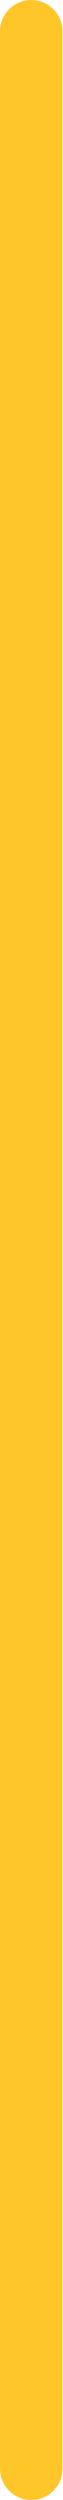
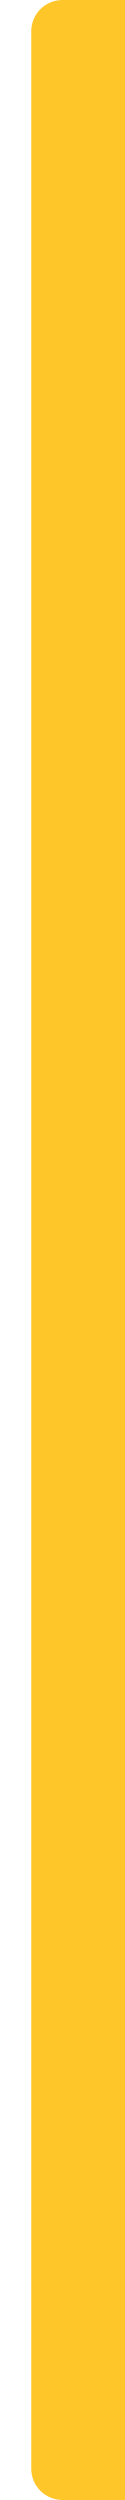
- <svg xmlns="http://www.w3.org/2000/svg" width="2" height="80" viewBox="0 0 2 80" fill="none">
-   <rect width="2" height="80" rx="1" fill="#FFC629" />
+ <svg xmlns="http://www.w3.org/2000/svg" width="4" height="80" viewBox="0 0 2 80" fill="none">
+   <rect width="4" height="80" rx="1" fill="#FFC629" />
</svg>
